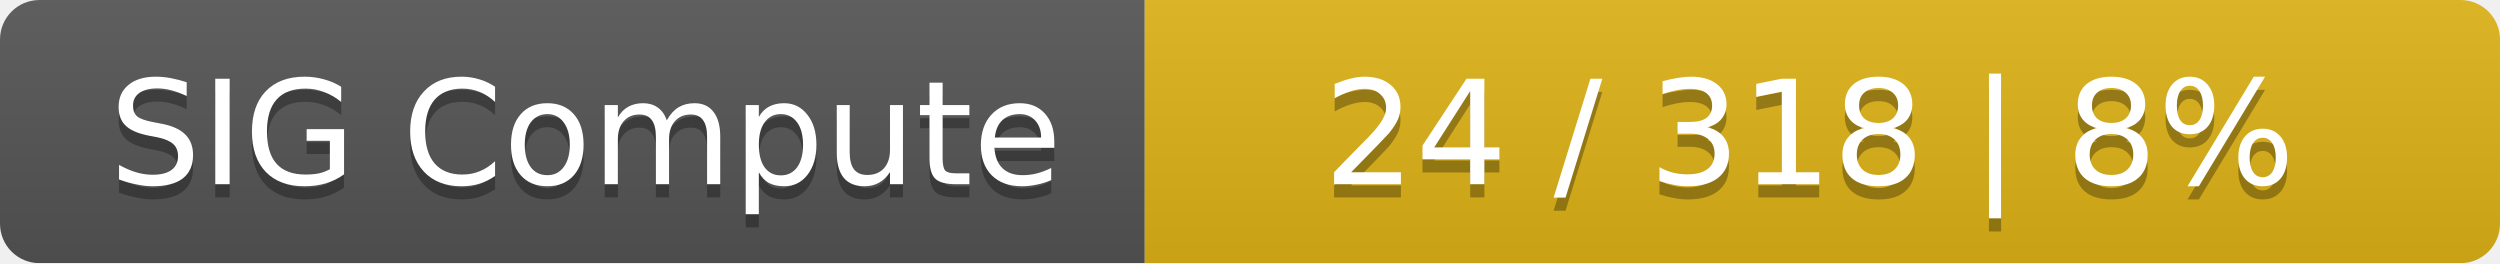
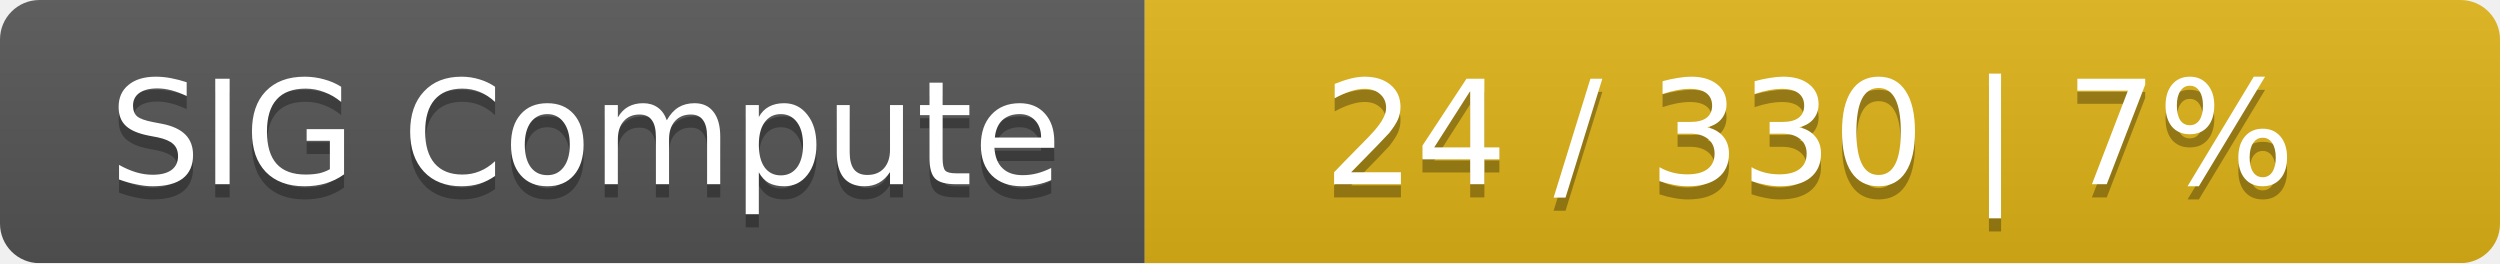
<svg xmlns="http://www.w3.org/2000/svg" width="190" height="20">
  <linearGradient id="smooth" x2="0" y2="100%">
    <stop offset="0" stop-color="#bbb" stop-opacity=".1" />
    <stop offset="1" stop-opacity=".1" />
  </linearGradient>
  <mask id="round">
    <rect width="190" height="20" rx="3" fill="#fff" />
  </mask>
  <g mask="url(#round)">
    <rect width="87" height="20" fill="#555" />
    <rect x="87" width="103" height="20" fill="#dfb317" />
    <rect width="190" height="20" fill="url(#smooth)" />
  </g>
  <g fill="#fff" text-anchor="middle" font-family="DejaVu Sans,Verdana,Geneva,sans-serif" font-size="11">
    <text x="44.5" y="15" fill="#010101" fill-opacity=".3">SIG Compute</text>
    <text x="44.5" y="14">SIG Compute</text>
-     <text x="137.5" y="15" fill="#010101" fill-opacity=".3">24 / 318    |    8%</text>
-     <text x="137.5" y="14">24 / 318    |    8%</text>
+     <text x="137.5" y="15" fill="#010101" fill-opacity=".3">24 / 330    |    7%</text>
+     <text x="137.5" y="14">24 / 330    |    7%</text>
  </g>
</svg>
